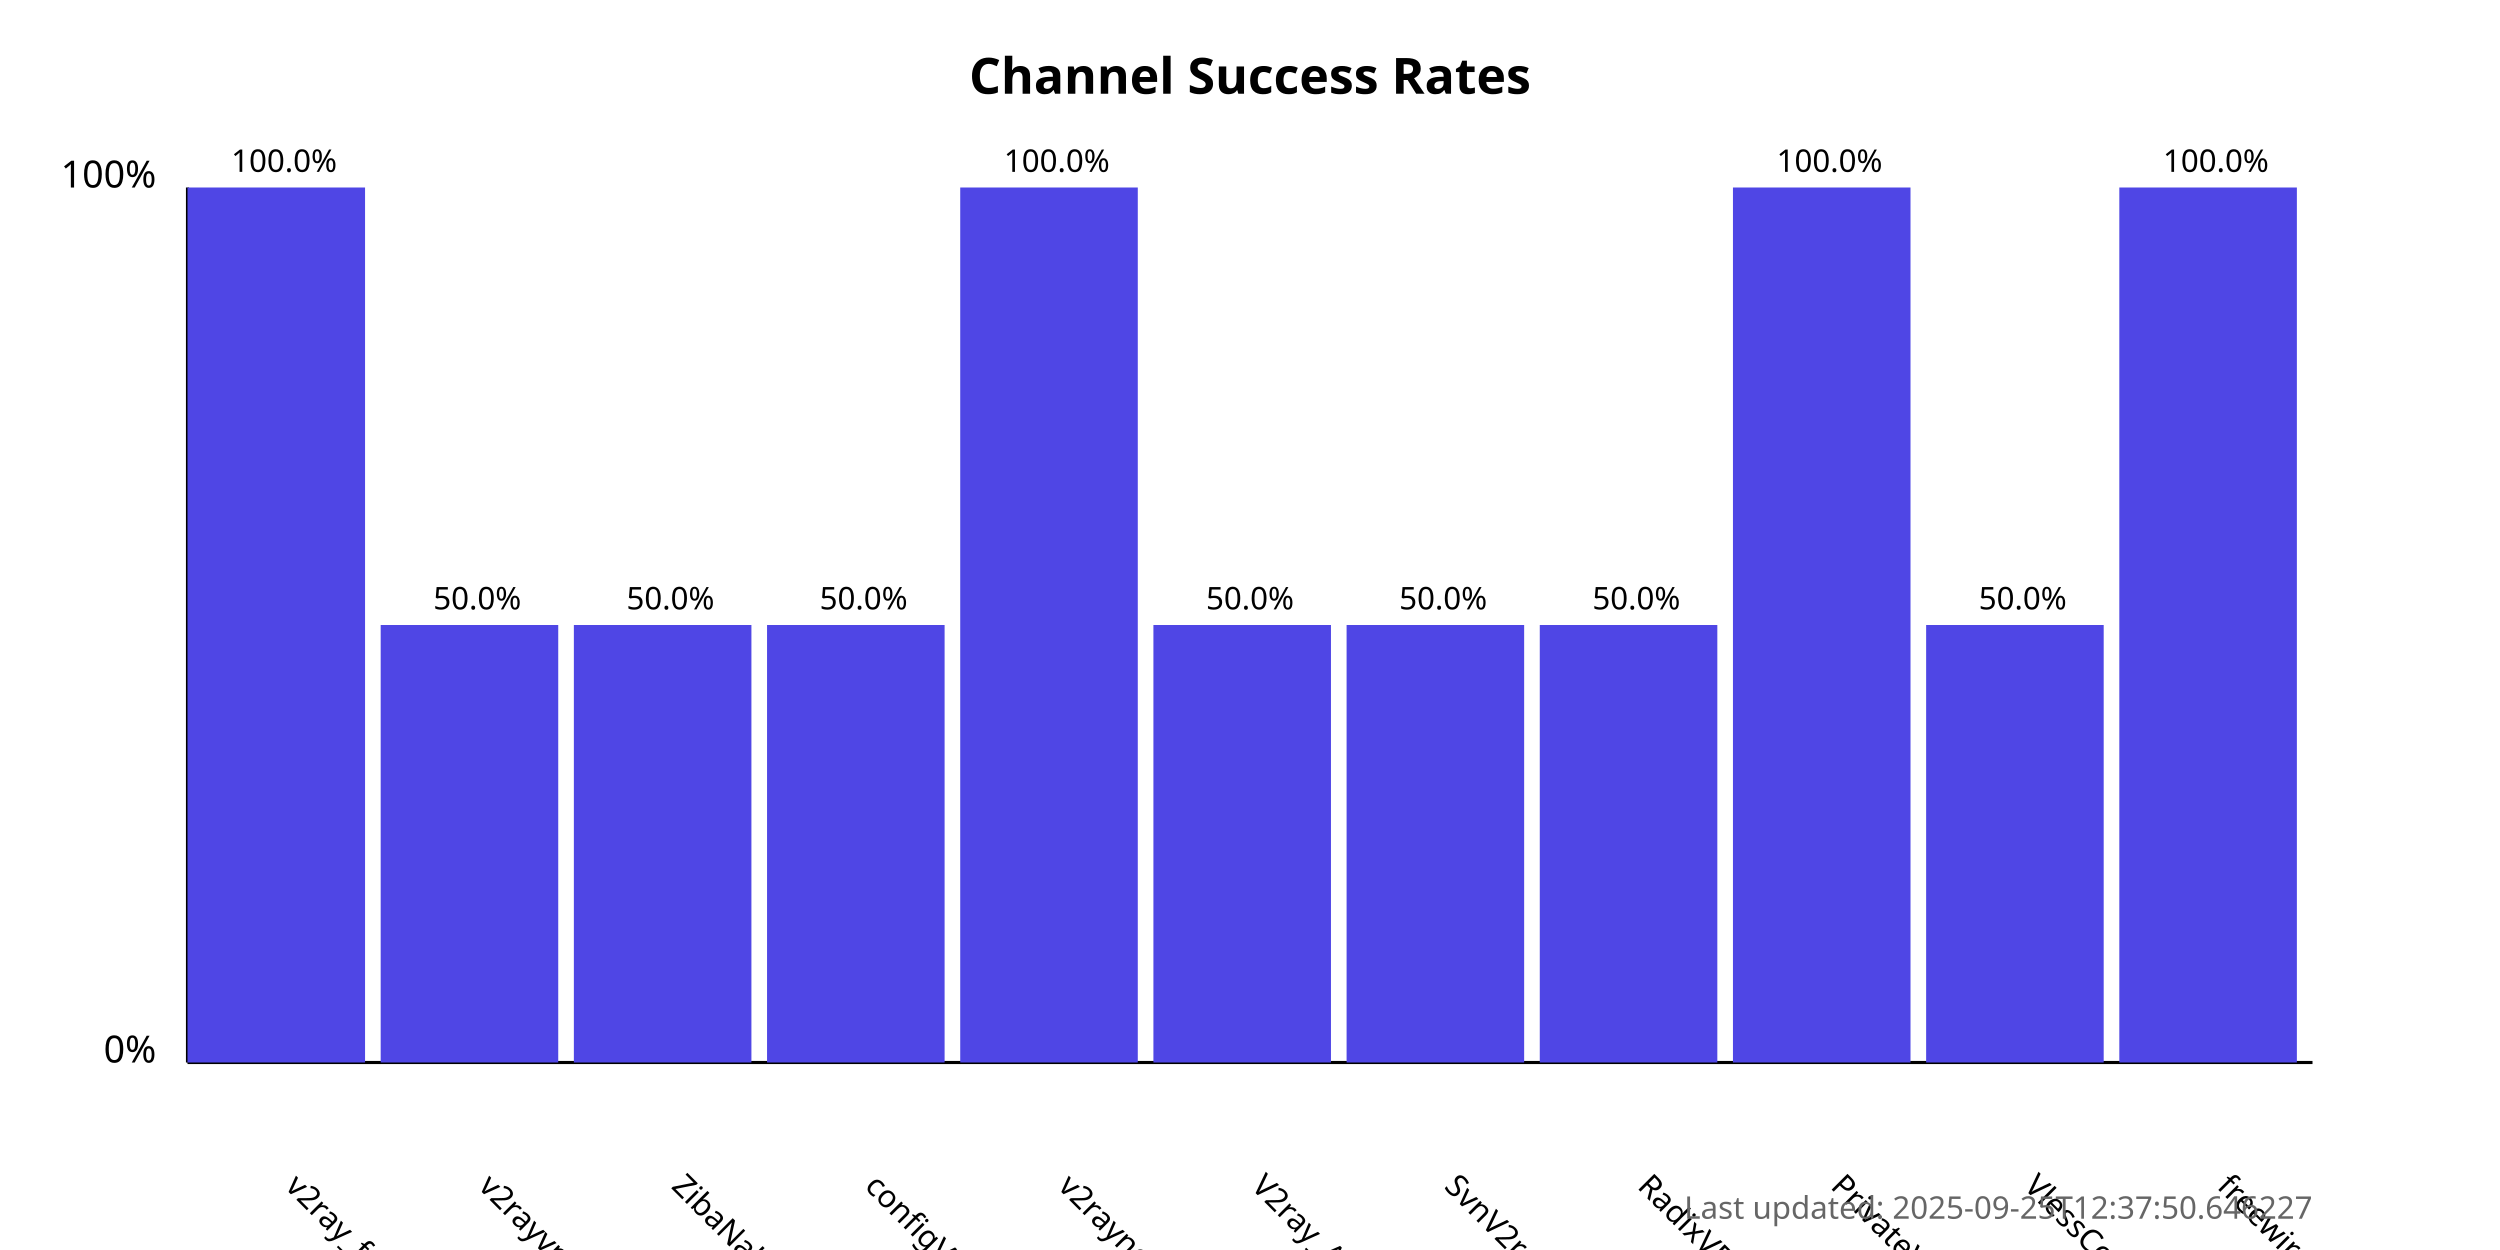
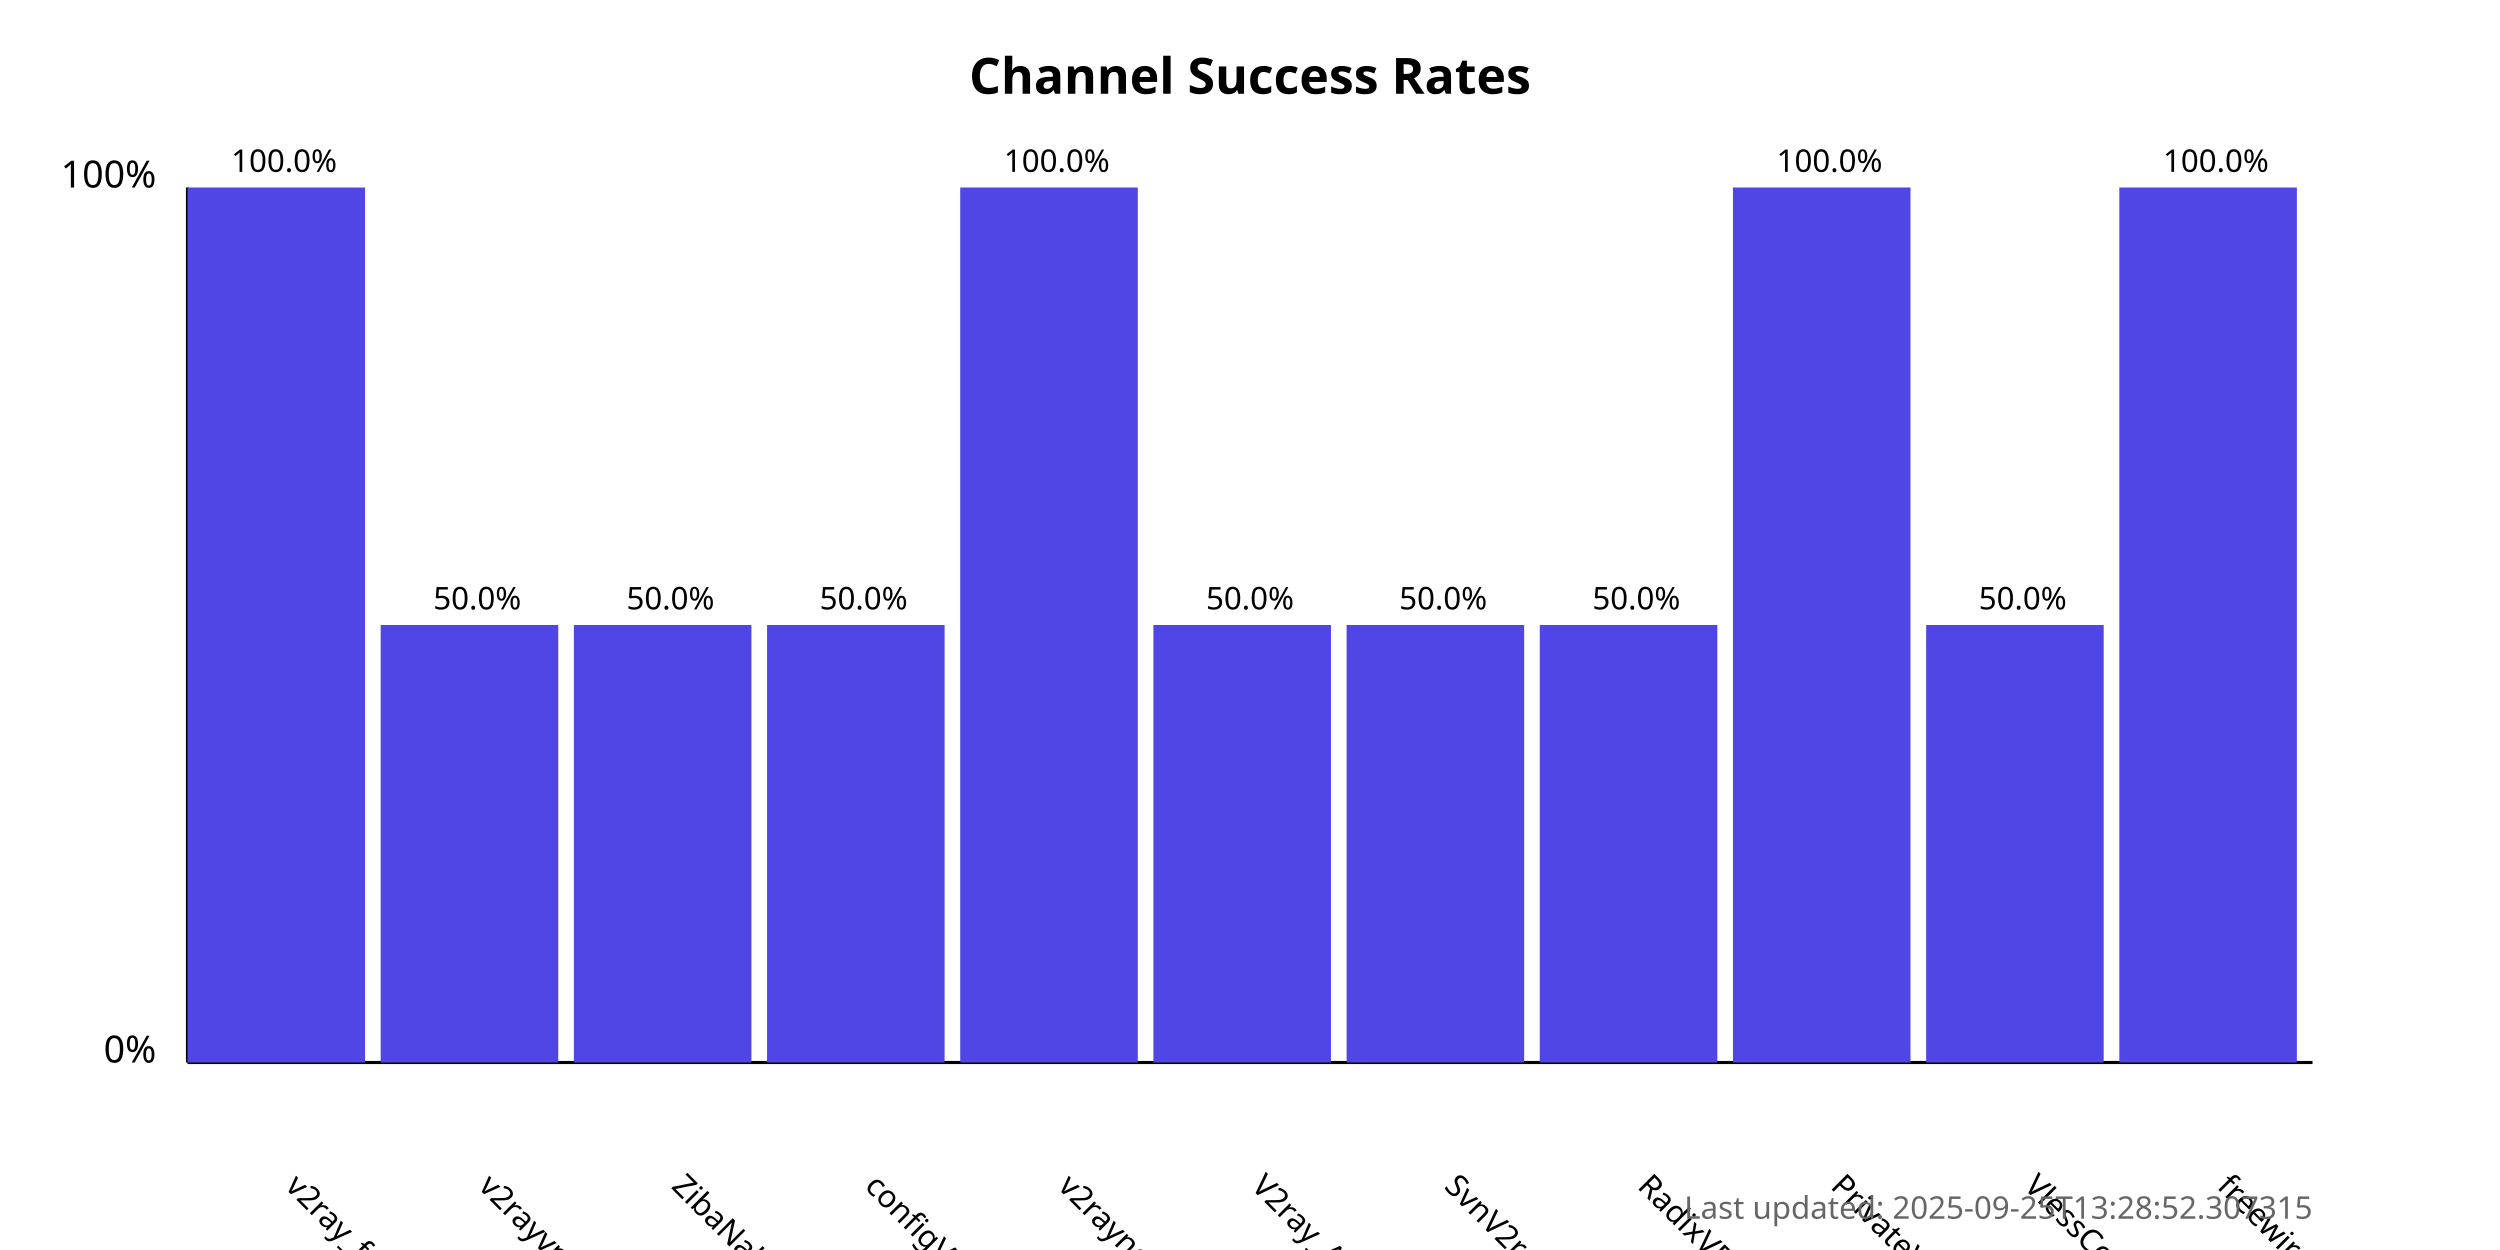
<svg xmlns="http://www.w3.org/2000/svg" width="800" height="400">
  <style>
            .chart-title { font: bold 16px sans-serif; }
            .axis-label { font: 12px sans-serif; }
            .tick-label { font: 10px sans-serif; }
            .bar { fill: #4f46e5; }
            .bar:hover { fill: #6366f1; }
            .timestamp { font: 10px sans-serif; fill: #666; }
        </style>
  <text x="400.0" y="30" text-anchor="middle" class="chart-title">
            Channel Success Rates
        </text>
  <line x1="60" y1="340" x2="60" y2="60" stroke="black" stroke-width="1" />
  <line x1="60" y1="340" x2="740" y2="340" stroke="black" stroke-width="1" />
  <text x="50" y="340" text-anchor="end" class="axis-label">0%</text>
  <text x="50" y="60" text-anchor="end" class="axis-label">100%</text>
  <g>
    <rect x="60" y="60.0" width="56.818" height="280.0" class="bar" />
    <text x="90.909" y="380" transform="rotate(45, 90.90909, 380)" text-anchor="start" class="tick-label">
                v2ray_free_conf
            </text>
    <text x="90.909" y="55.0" text-anchor="middle" class="tick-label">
                100.0%
            </text>
  </g>
  <g>
    <rect x="121.818" y="200.0" width="56.818" height="140.0" class="bar" />
    <text x="152.727" y="380" transform="rotate(45, 152.7273, 380)" text-anchor="start" class="tick-label">
                v2rayvpno
            </text>
    <text x="152.727" y="195.0" text-anchor="middle" class="tick-label">
                50.0%
            </text>
  </g>
  <g>
    <rect x="183.636" y="200.0" width="56.818" height="140.0" class="bar" />
    <text x="214.545" y="380" transform="rotate(45, 214.5455, 380)" text-anchor="start" class="tick-label">
                ZibaNabz
            </text>
    <text x="214.545" y="195.0" text-anchor="middle" class="tick-label">
                50.0%
            </text>
  </g>
  <g>
    <rect x="245.455" y="200.0" width="56.818" height="140.0" class="bar" />
    <text x="276.364" y="380" transform="rotate(45, 276.3636, 380)" text-anchor="start" class="tick-label">
                configV2rayForFree
            </text>
    <text x="276.364" y="195.0" text-anchor="middle" class="tick-label">
                50.0%
            </text>
  </g>
  <g>
    <rect x="307.273" y="60.0" width="56.818" height="280.0" class="bar" />
    <text x="338.182" y="380" transform="rotate(45, 338.1818, 380)" text-anchor="start" class="tick-label">
                v2rayngvpn
            </text>
    <text x="338.182" y="55.0" text-anchor="middle" class="tick-label">
                100.0%
            </text>
  </g>
  <g>
    <rect x="369.091" y="200.0" width="56.818" height="140.0" class="bar" />
    <text x="400.0" y="380" transform="rotate(45, 400.0, 380)" text-anchor="start" class="tick-label">
                V2ray_Alpha
            </text>
    <text x="400.0" y="195.0" text-anchor="middle" class="tick-label">
                50.0%
            </text>
  </g>
  <g>
    <rect x="430.909" y="200.0" width="56.818" height="140.0" class="bar" />
    <text x="461.818" y="380" transform="rotate(45, 461.8182, 380)" text-anchor="start" class="tick-label">
                SvnV2ray
            </text>
    <text x="461.818" y="195.0" text-anchor="middle" class="tick-label">
                50.0%
            </text>
  </g>
  <g>
    <rect x="492.727" y="200.0" width="56.818" height="140.0" class="bar" />
    <text x="523.636" y="380" transform="rotate(45, 523.6364, 380)" text-anchor="start" class="tick-label">
                RadixVPN
            </text>
    <text x="523.636" y="195.0" text-anchor="middle" class="tick-label">
                50.0%
            </text>
  </g>
  <g>
    <rect x="554.545" y="60.0" width="56.818" height="280.0" class="bar" />
    <text x="585.455" y="380" transform="rotate(45, 585.4545, 380)" text-anchor="start" class="tick-label">
                PrivateVPNs
            </text>
    <text x="585.455" y="55.0" text-anchor="middle" class="tick-label">
                100.0%
            </text>
  </g>
  <g>
    <rect x="616.364" y="200.0" width="56.818" height="140.0" class="bar" />
    <text x="647.273" y="380" transform="rotate(45, 647.2727, 380)" text-anchor="start" class="tick-label">
                VlessConfig
            </text>
    <text x="647.273" y="195.0" text-anchor="middle" class="tick-label">
                50.0%
            </text>
  </g>
  <g>
    <rect x="678.182" y="60.0" width="56.818" height="280.0" class="bar" />
    <text x="709.091" y="380" transform="rotate(45, 709.0909, 380)" text-anchor="start" class="tick-label">
                freewireguard
            </text>
    <text x="709.091" y="55.0" text-anchor="middle" class="tick-label">
                100.0%
            </text>
  </g>
  <text x="740" y="390" text-anchor="end" class="timestamp">
-             Last updated: 2025-09-25T12:37:50.646227
+             Last updated: 2025-09-25T13:28:52.307315
        </text>
</svg>
